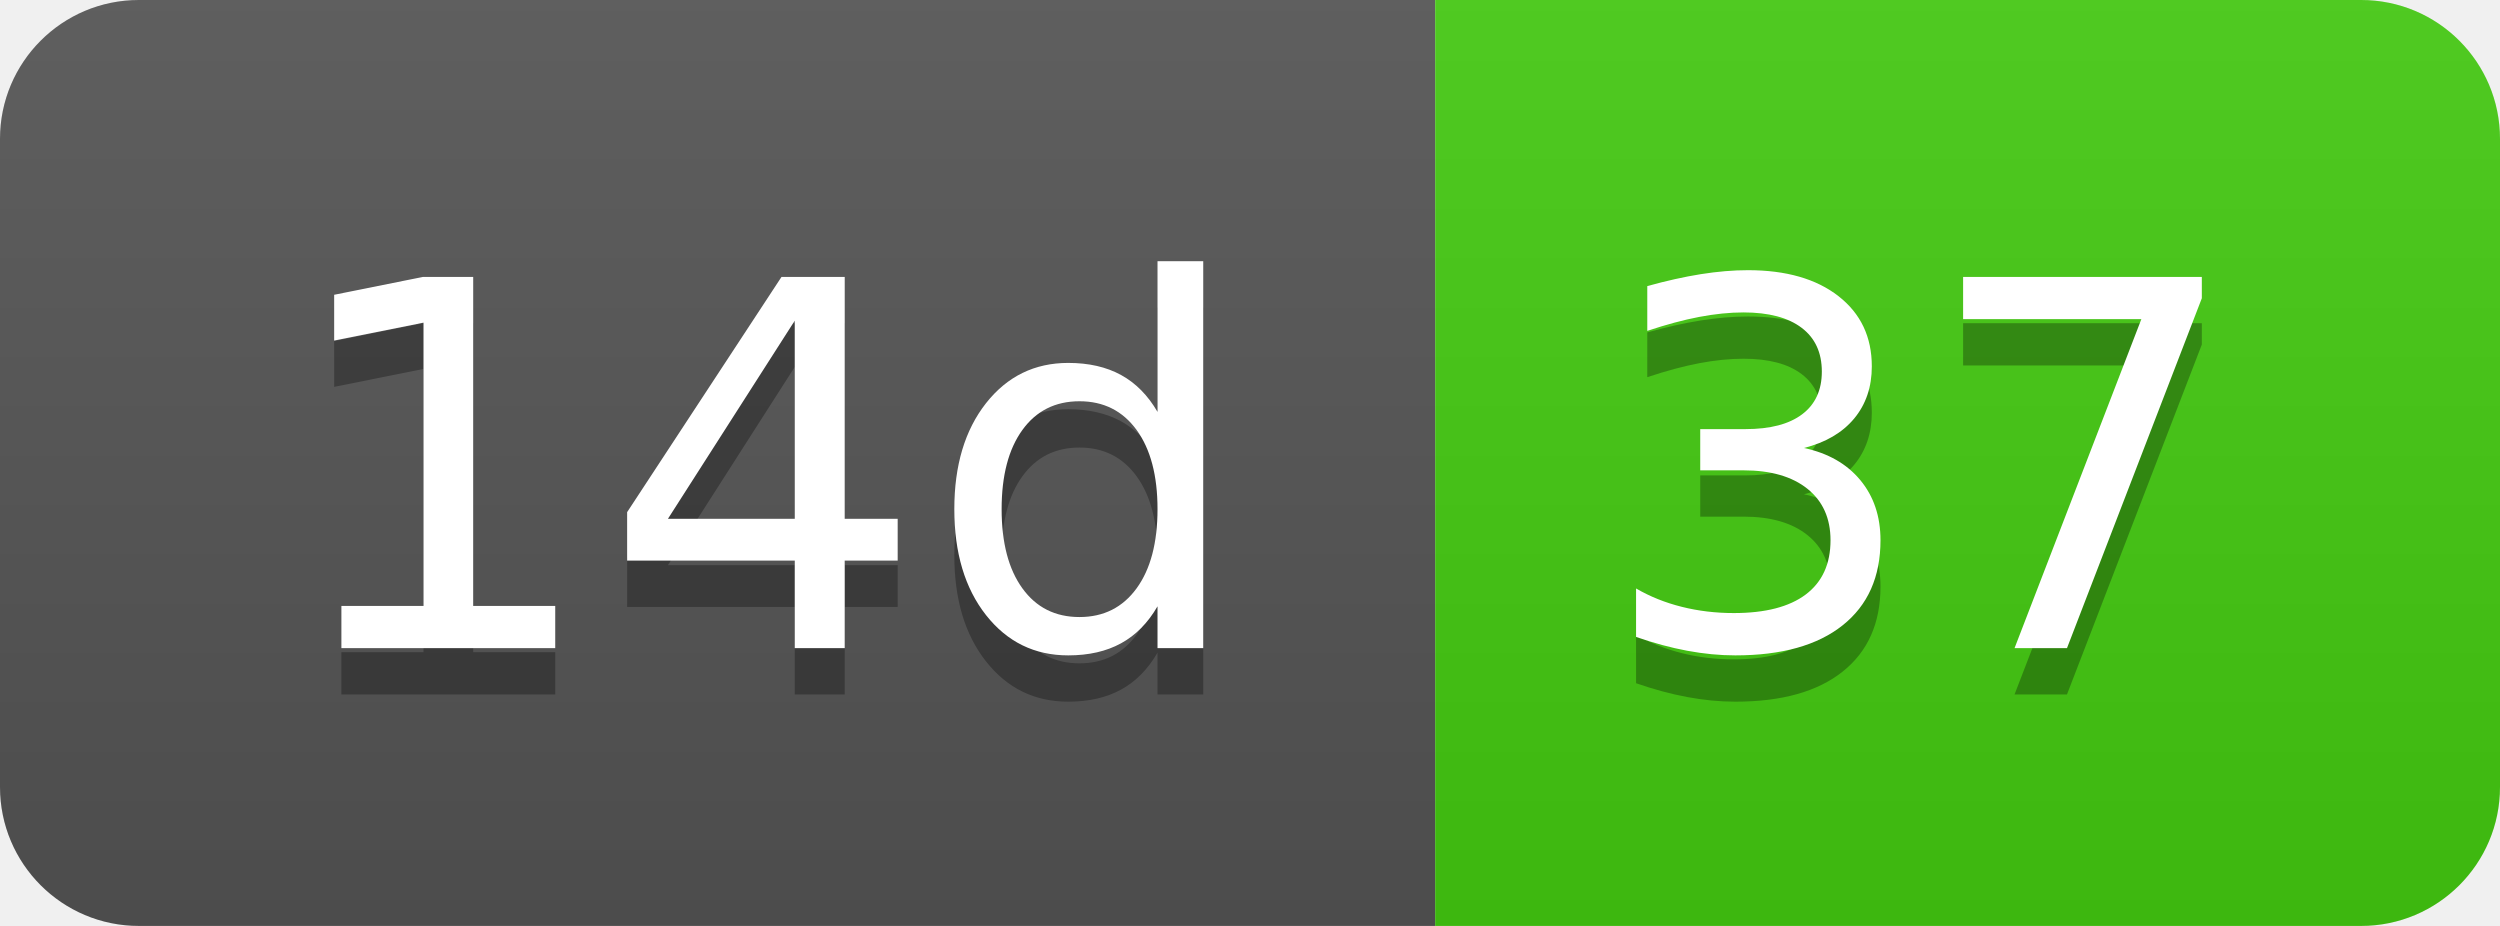
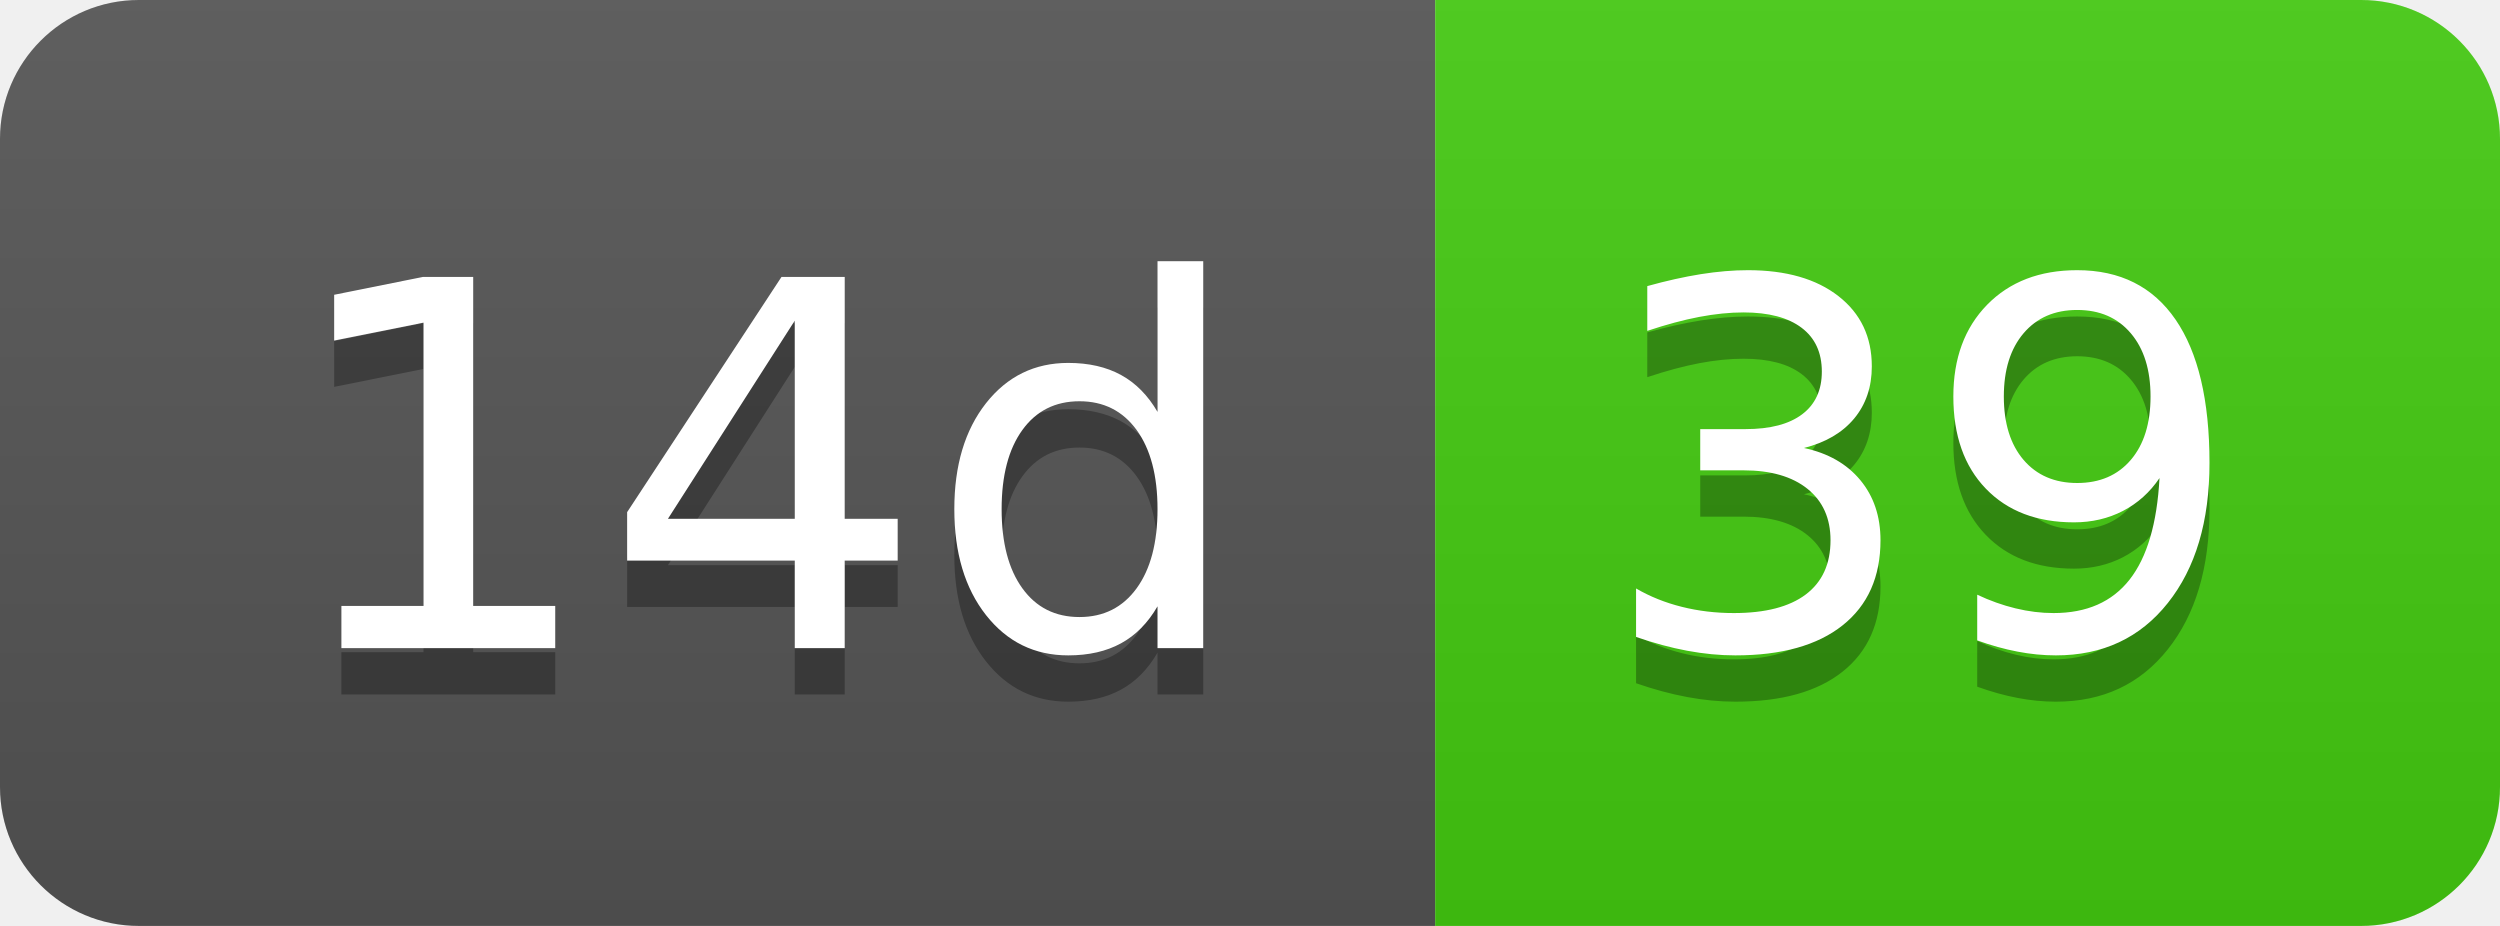
- <svg xmlns="http://www.w3.org/2000/svg" width="54" height="20" role="img" aria-label="14d: 37">
+ <svg xmlns="http://www.w3.org/2000/svg" width="54" height="20" role="img" aria-label="14d: 39">
  <linearGradient id="s" x2="0" y2="100%">
    <stop offset="0" stop-color="#bbb" stop-opacity=".1" />
    <stop offset="1" stop-opacity=".1" />
  </linearGradient>
  <clipPath id="r">
    <rect width="54" height="20" rx="3" fill="#fff" />
  </clipPath>
  <g clip-path="url(#r)">
    <rect width="31" height="20" fill="#555" />
    <rect x="31" width="23" height="20" fill="#4c1" />
    <rect width="54" height="20" fill="url(#s)" />
  </g>
  <g fill="#fff" text-anchor="middle" font-family="Verdana,Geneva,DejaVu Sans,sans-serif" text-rendering="geometricPrecision" font-size="110">
    <text aria-hidden="true" x="165" y="150" fill="#010101" fill-opacity=".3" transform="scale(.1)" textLength="210">14d</text>
    <text x="165" y="140" transform="scale(.1)" fill="#fff" textLength="210">14d</text>
-     <text aria-hidden="true" x="415" y="150" fill="#010101" fill-opacity=".3" transform="scale(.1)" textLength="130">37</text>
-     <text x="415" y="140" transform="scale(.1)" fill="#fff" textLength="130">37</text>
+     <text aria-hidden="true" x="415" y="150" fill="#010101" fill-opacity=".3" transform="scale(.1)" textLength="130">39</text>
+     <text x="415" y="140" transform="scale(.1)" fill="#fff" textLength="130">39</text>
  </g>
</svg>
